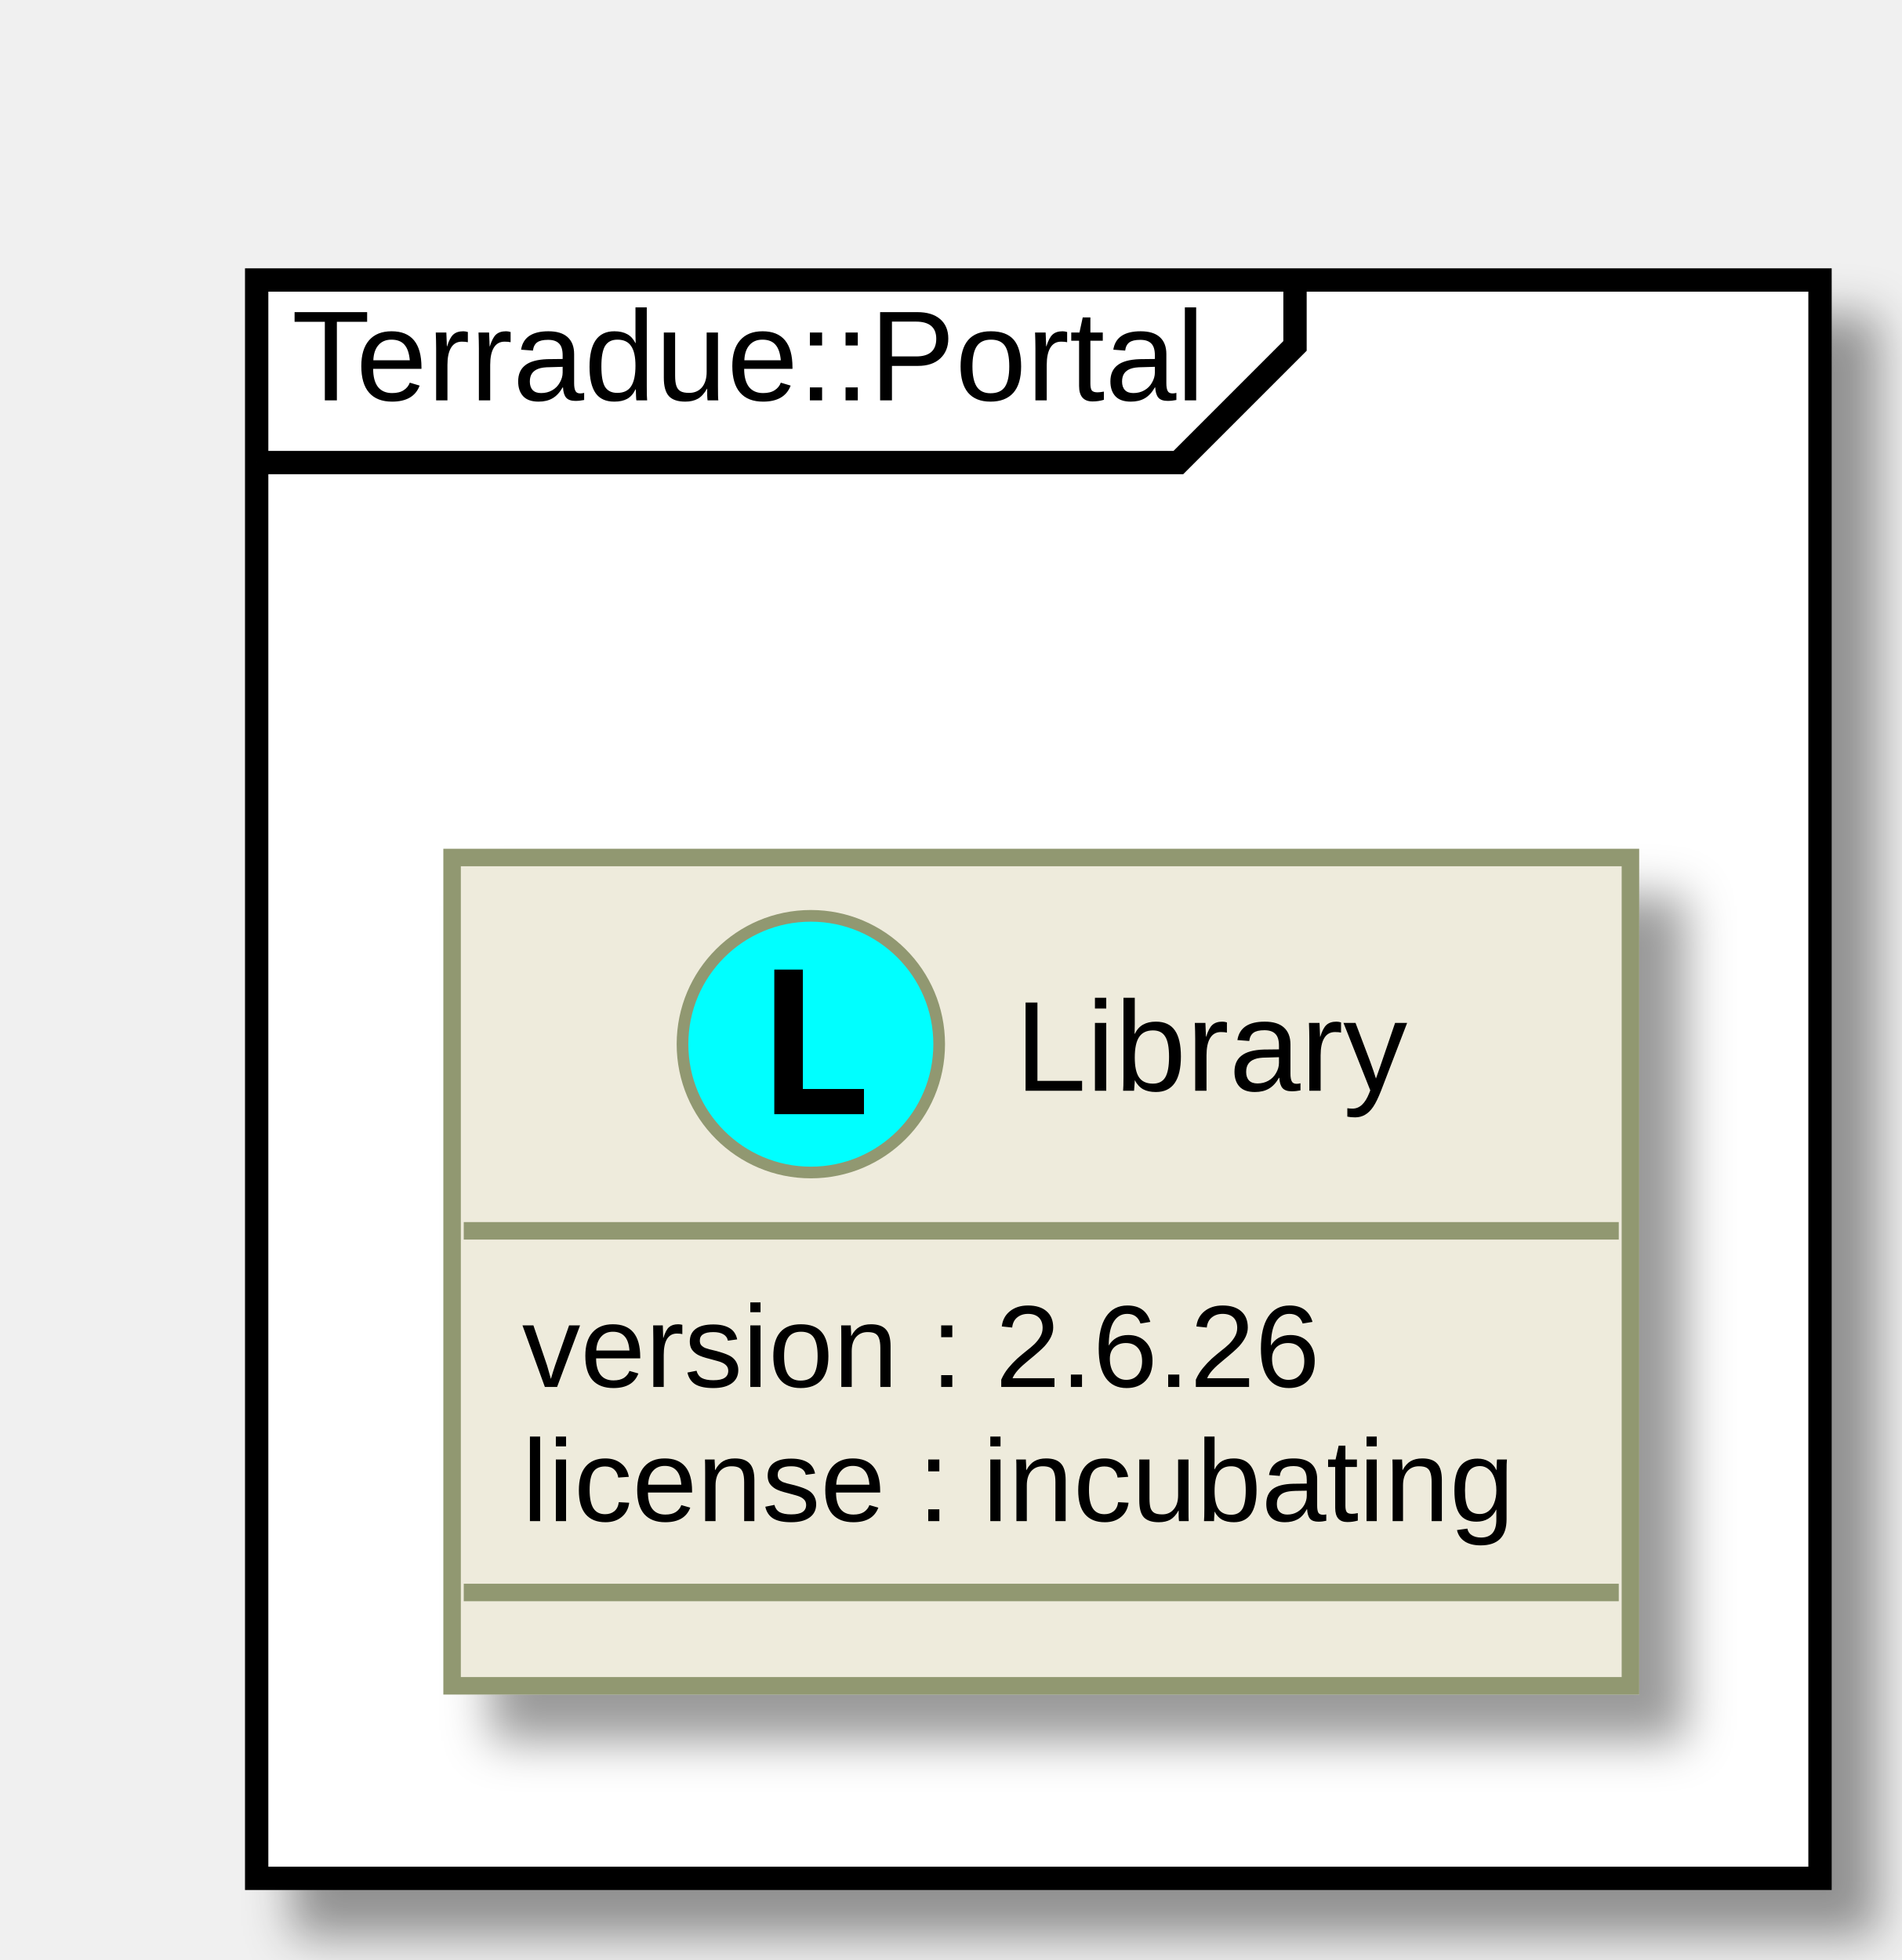
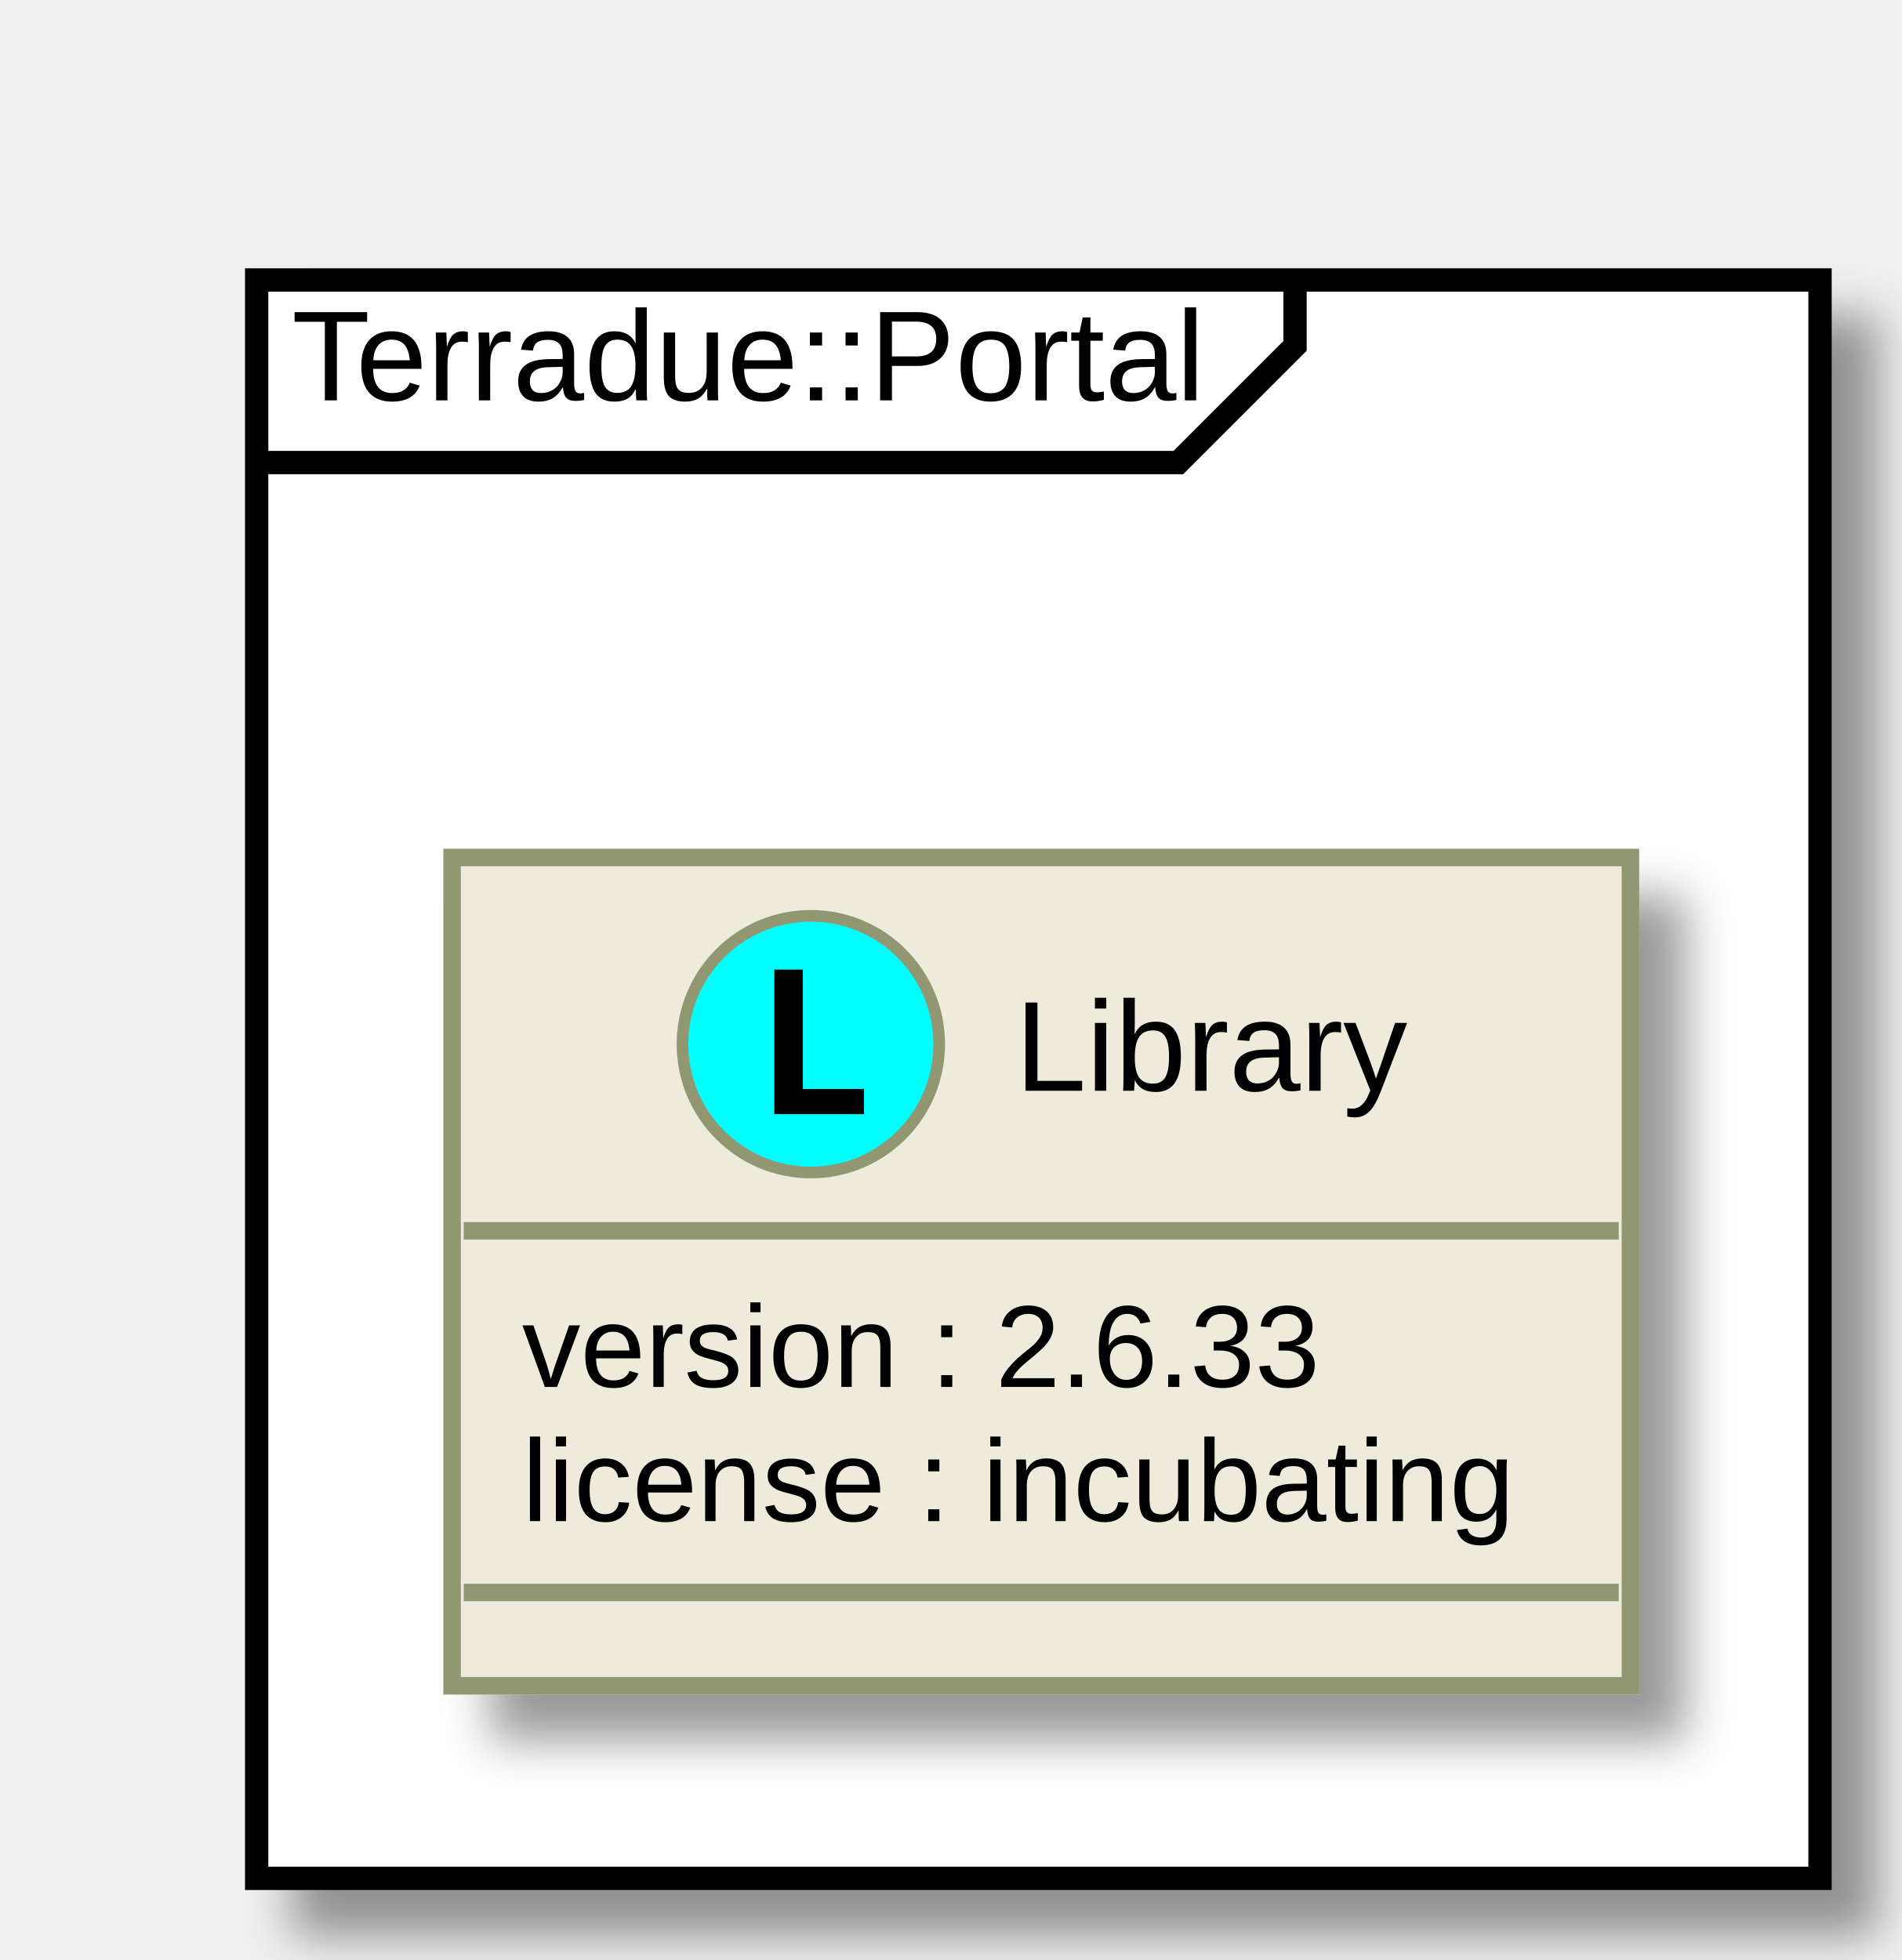
<svg xmlns="http://www.w3.org/2000/svg" xmlns:xlink="http://www.w3.org/1999/xlink" height="168pt" style="width:163px;height:168px;" version="1.1" viewBox="0 0 163 168" width="163pt">
  <defs>
    <filter height="300%" id="f1" width="300%" x="-1" y="-1">
      <feGaussianBlur result="blurOut" stdDeviation="2.0" />
      <feColorMatrix in="blurOut" result="blurOut2" type="matrix" values="0 0 0 0 0 0 0 0 0 0 0 0 0 0 0 0 0 0 .4 0" />
      <feOffset dx="4.0" dy="4.0" in="blurOut2" result="blurOut3" />
      <feBlend in="SourceGraphic" in2="blurOut3" mode="normal" />
    </filter>
  </defs>
  <g>
    <rect fill="#FFFFFF" filter="url(#f1)" height="137" style="stroke: #000000; stroke-width: 2.0;" width="134" x="22" y="24" />
    <path d="M111,25 L111,29.649 L101,39.649 L22,39.649 " fill="#FFFFFF" style="stroke: #000000; stroke-width: 2.0;" />
    <text fill="#000000" font-family="Arial" font-size="11" lengthAdjust="spacingAndGlyphs" textLength="79" x="25" y="34.318">Terradue::Portal</text>
    <a target="_top" xlink:href="../technology/packages/namespace_terradue_1_1_portal.html" xlink:title="../technology/packages/namespace_terradue_1_1_portal.html">
      <rect fill="#EEEBDC" filter="url(#f1)" height="70.998" style="stroke: #919871; stroke-width: 1.5;" width="101" x="38.75" y="73.5" />
      <ellipse cx="69.5" cy="89.5" fill="#00FFFF" rx="11" ry="11" style="stroke: #919871; stroke-width: 1.0;" />
      <path d="M66.368,95.5 L66.368,83.107 L68.816,83.107 L68.816,93.342 L74.054,93.342 L74.054,95.5 Z " />
      <text fill="#000000" font-family="Arial" font-size="11" lengthAdjust="spacingAndGlyphs" textLength="34" x="87" y="93.493">Library</text>
      <line style="stroke: #919871; stroke-width: 1.5;" x1="39.75" x2="138.75" y1="105.5" y2="105.5" />
-       <text fill="#000000" font-family="Arial" font-size="10" lengthAdjust="spacingAndGlyphs" textLength="72" x="44.75" y="118.88">version : 2.6.26</text>
+       <text fill="#000000" font-family="Arial" font-size="10" lengthAdjust="spacingAndGlyphs" textLength="72" x="44.75" y="118.88">version : 2.6.33</text>
      <text fill="#000000" font-family="Arial" font-size="10" lengthAdjust="spacingAndGlyphs" textLength="89" x="44.75" y="130.379">license : incubating</text>
      <line style="stroke: #919871; stroke-width: 1.5;" x1="39.75" x2="138.75" y1="136.498" y2="136.498" />
    </a>
  </g>
</svg>
